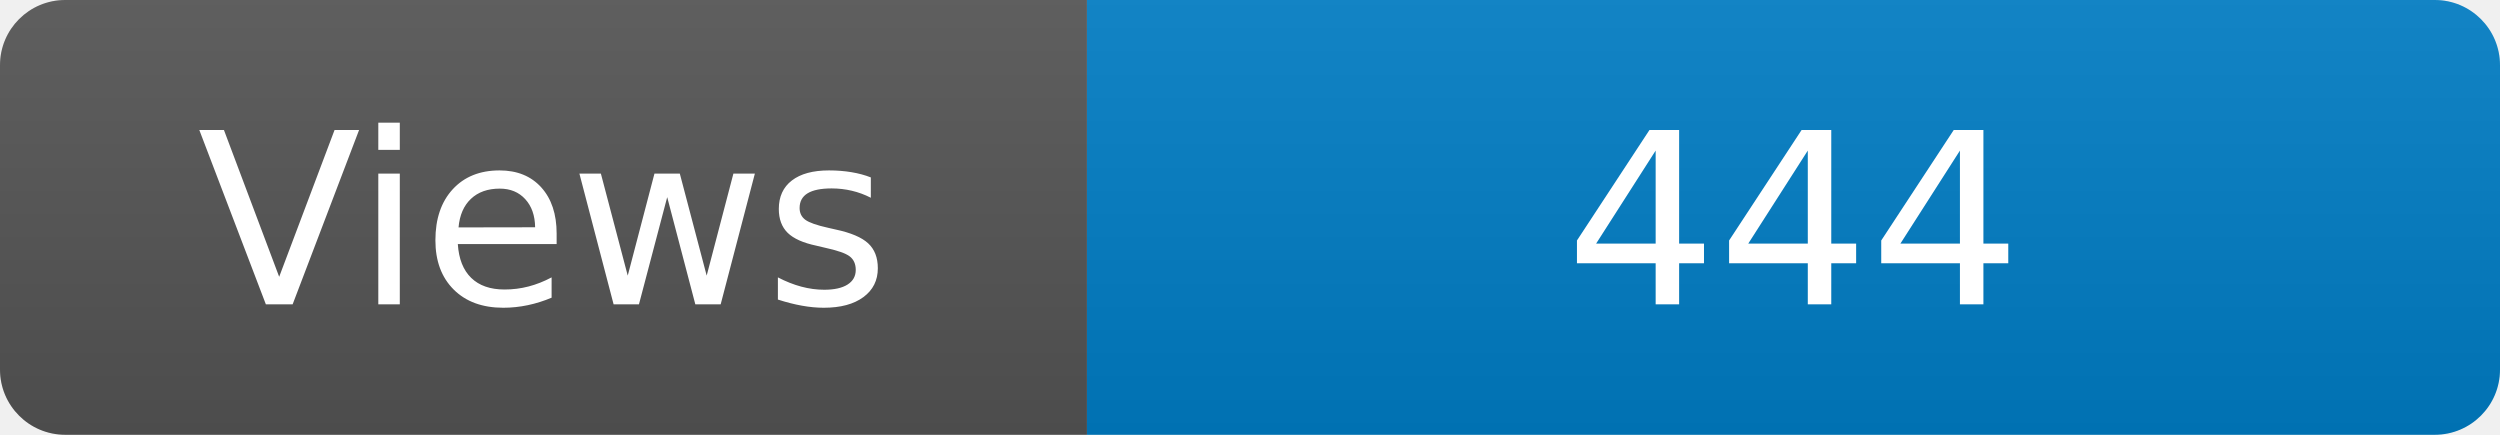
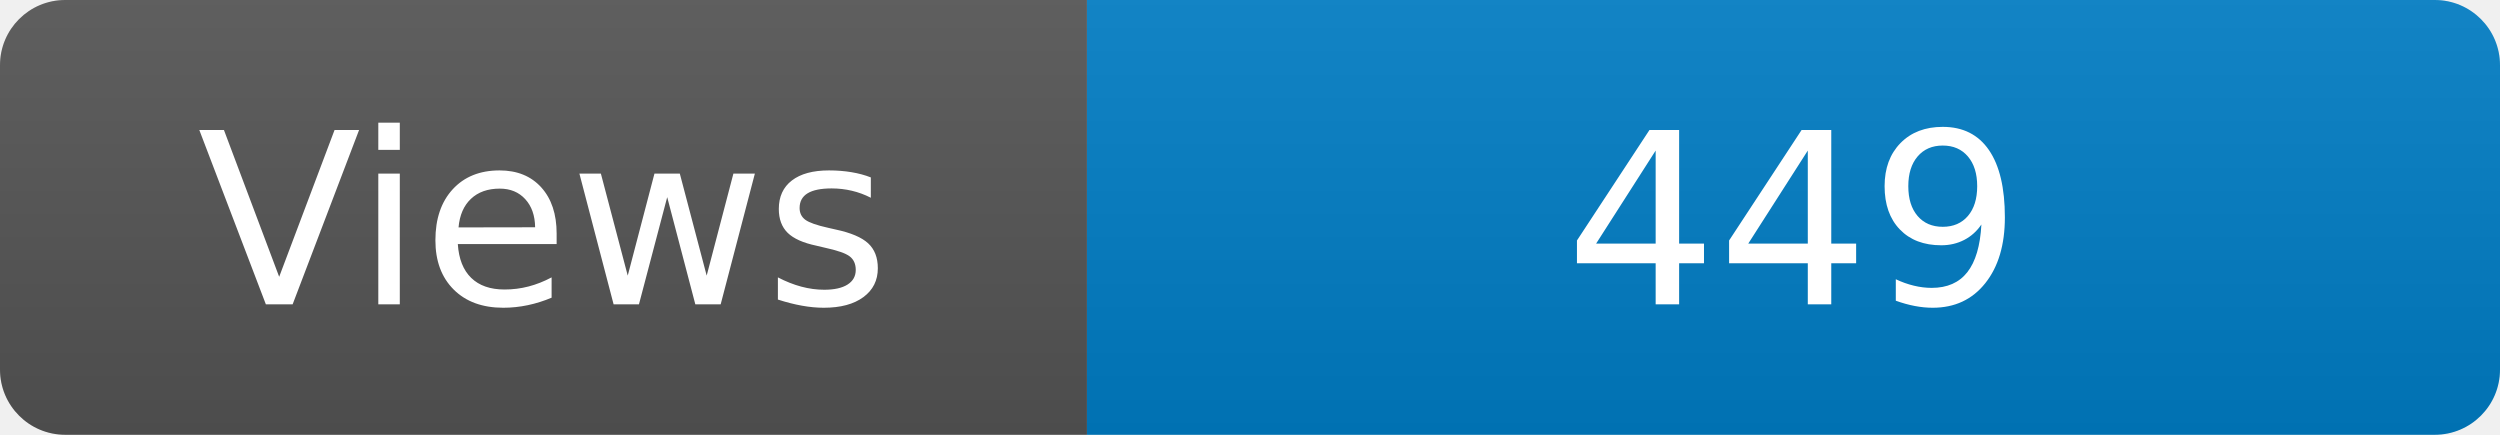
<svg xmlns="http://www.w3.org/2000/svg" width="115" height="20" role="img" aria-label="Maintained?: yes">
  <linearGradient id="s" x2="0" y2="100%">
    <stop offset="0" stop-color="#bbb" stop-opacity=".1" />
    <stop offset="1" stop-opacity=".1" />
  </linearGradient>
  <clipPath id="r">
    <rect width="115" height="20" rx="3" fill="#fff" />
  </clipPath>
  <g clip-path="url(#r)">
    <rect width="50" height="20" fill="#555" />
    <rect x="50" width="160" height="20" fill="#007ec6" />
    <rect width="115" height="20" fill="url(#s)" />
  </g>
  <g fill="#fff" text-anchor="middle" font-family="Verdana,Geneva,DejaVu Sans,sans-serif" font-size="110">
    <text x="250" y="140" transform="scale(.1)" fill="#fff">Views</text>
-     <text x="825" y="140" transform="scale(.1)" fill="#fff">444</text>
+     <text x="825" y="140" transform="scale(.1)" fill="#fff">449</text>
  </g>
</svg>
